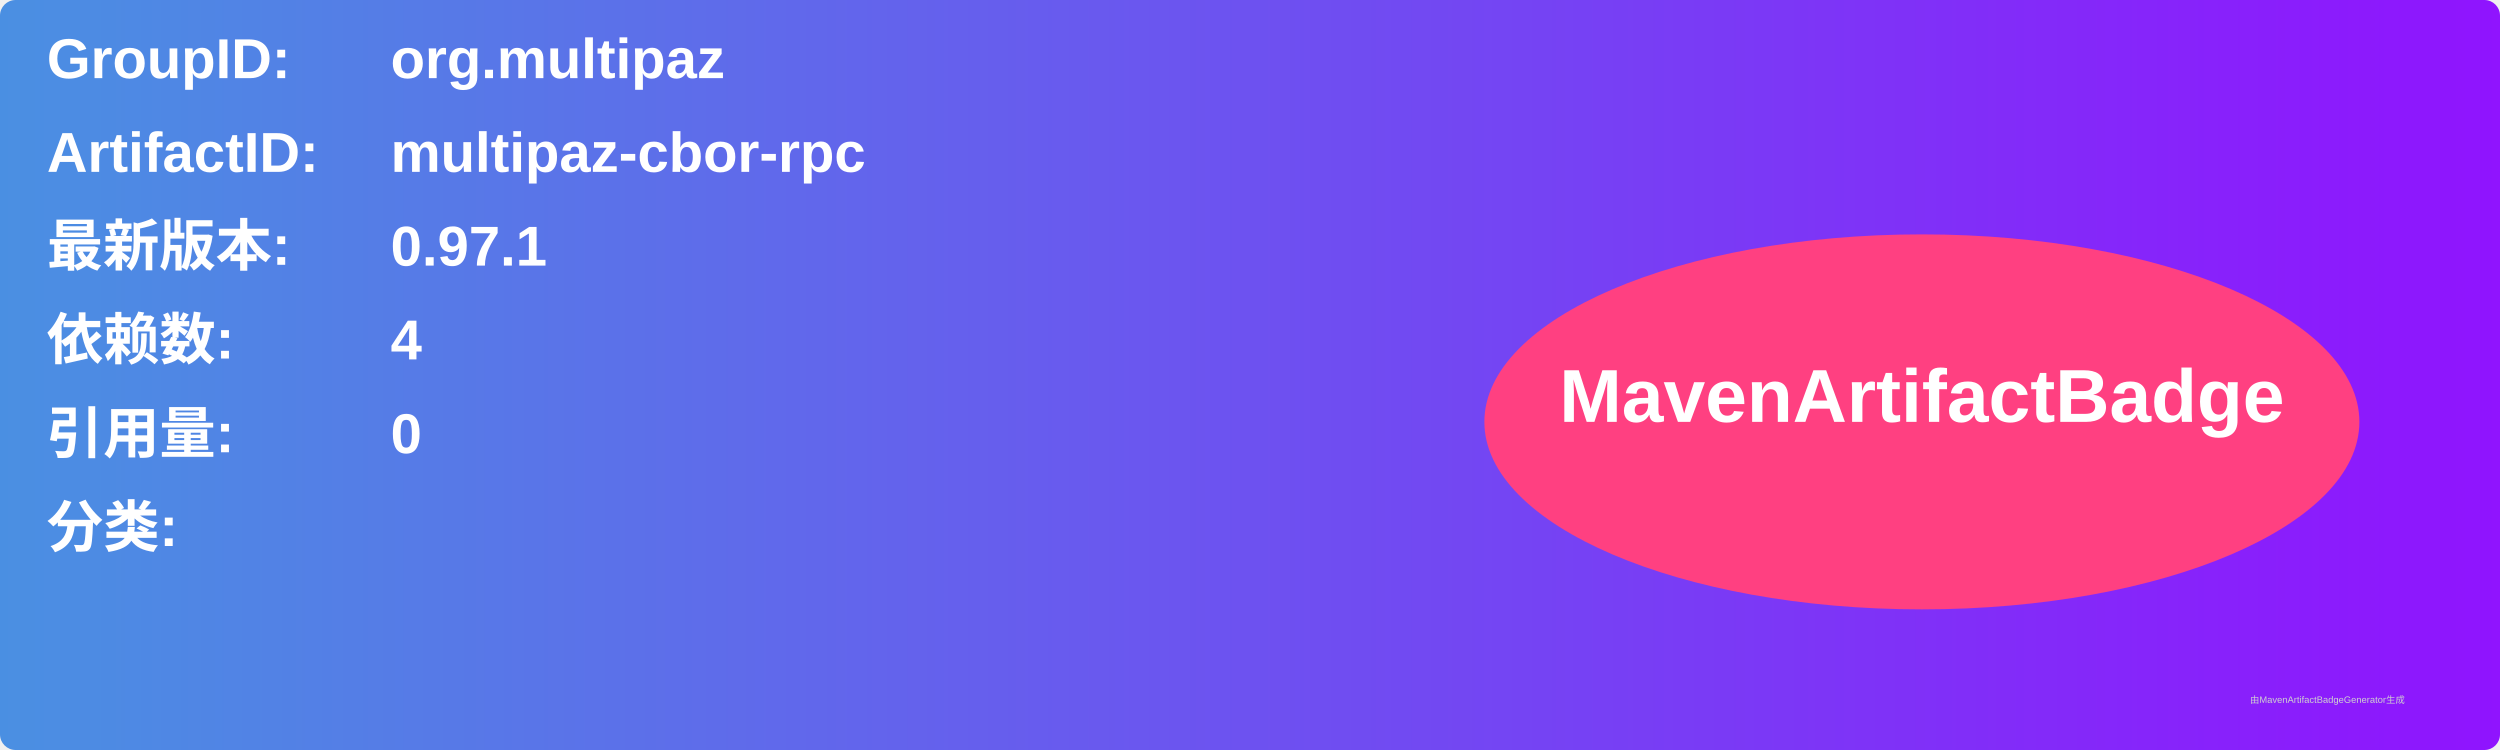
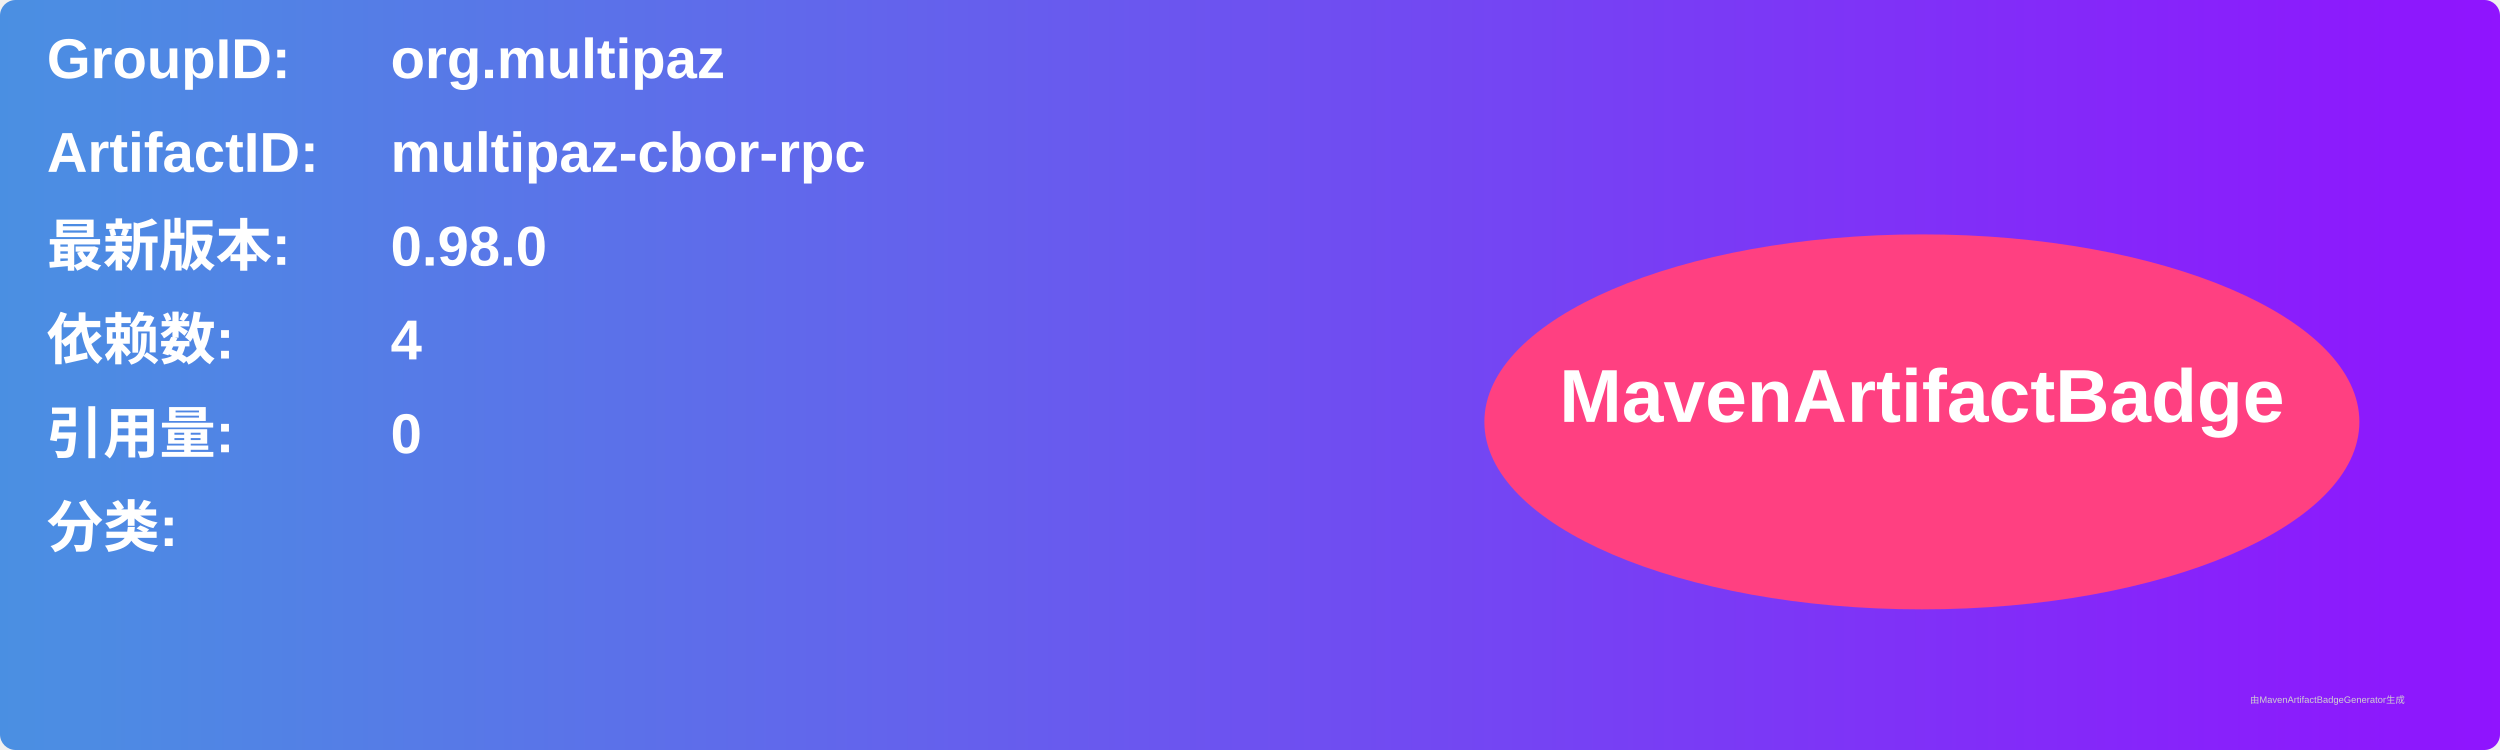
<svg xmlns="http://www.w3.org/2000/svg" width="800" height="240" viewBox="0 0 800 240">
  <linearGradient id="grad" x1="0%" y1="0%" x2="100%" y2="0%">
    <stop offset="0%" stop-color="#4a90e2" />
    <stop offset="100%" stop-color="#9013fe" />
  </linearGradient>
  <rect width="100%" height="100%" rx="5" ry="5" fill="url(#grad)" />
  <g transform="translate(15, 15)">
    <text x="0" y="10" font-family="Arial" font-size="18" fill="white" font-weight="bold" width="260">GroupID:</text>
    <text x="110" y="10" font-family="Arial" font-size="18" fill="white" font-weight="bold" width="460">org.multipaz</text>
    <text x="0" y="40" font-family="Arial" font-size="18" fill="white" font-weight="bold" width="260">ArtifactID:</text>
    <text x="110" y="40" font-family="Arial" font-size="18" fill="white" font-weight="bold" width="460">multipaz-cbor-rpc</text>
    <text x="0" y="70" font-family="Arial" font-size="18" fill="white" font-weight="bold">最新版本:</text>
    <text x="110" y="70" font-family="Arial" font-size="18" fill="white" font-weight="bold">
-       <tspan font-weight="bold">0.97.1</tspan>
+       <tspan font-weight="bold">0.98.0</tspan>
    </text>
    <text x="0" y="100" font-family="Arial" font-size="18" fill="white" font-weight="bold">依赖数: </text>
    <text x="110" y="100" font-family="Arial" font-size="18" fill="white">
      <tspan font-weight="bold">4</tspan>
    </text>
    <text x="0" y="130" font-family="Arial" font-size="18" fill="white" font-weight="bold">引用量: </text>
    <text x="110" y="130" font-family="Arial" font-size="18" fill="white">
      <tspan font-weight="bold">0</tspan>
    </text>
    <text x="0" y="160" font-family="Arial" font-size="18" fill="white" font-weight="bold">分类:</text>
    <text x="10" y="190" font-family="Arial" font-size="10" fill="white">
      <tspan font-weight="bold" />
    </text>
    <ellipse cx="600" cy="120" rx="140" ry="60" fill="#ff4081" />
    <text x="600" y="120" text-anchor="middle" font-family="Arial" font-size="24" fill="white" font-weight="bold">MavenArtifactBadge</text>
  </g>
  <text x="720" y="225" font-family="Arial" font-size="3" fill="#d0d0d0">由MavenArtifactBadgeGenerator生成</text>
</svg>
